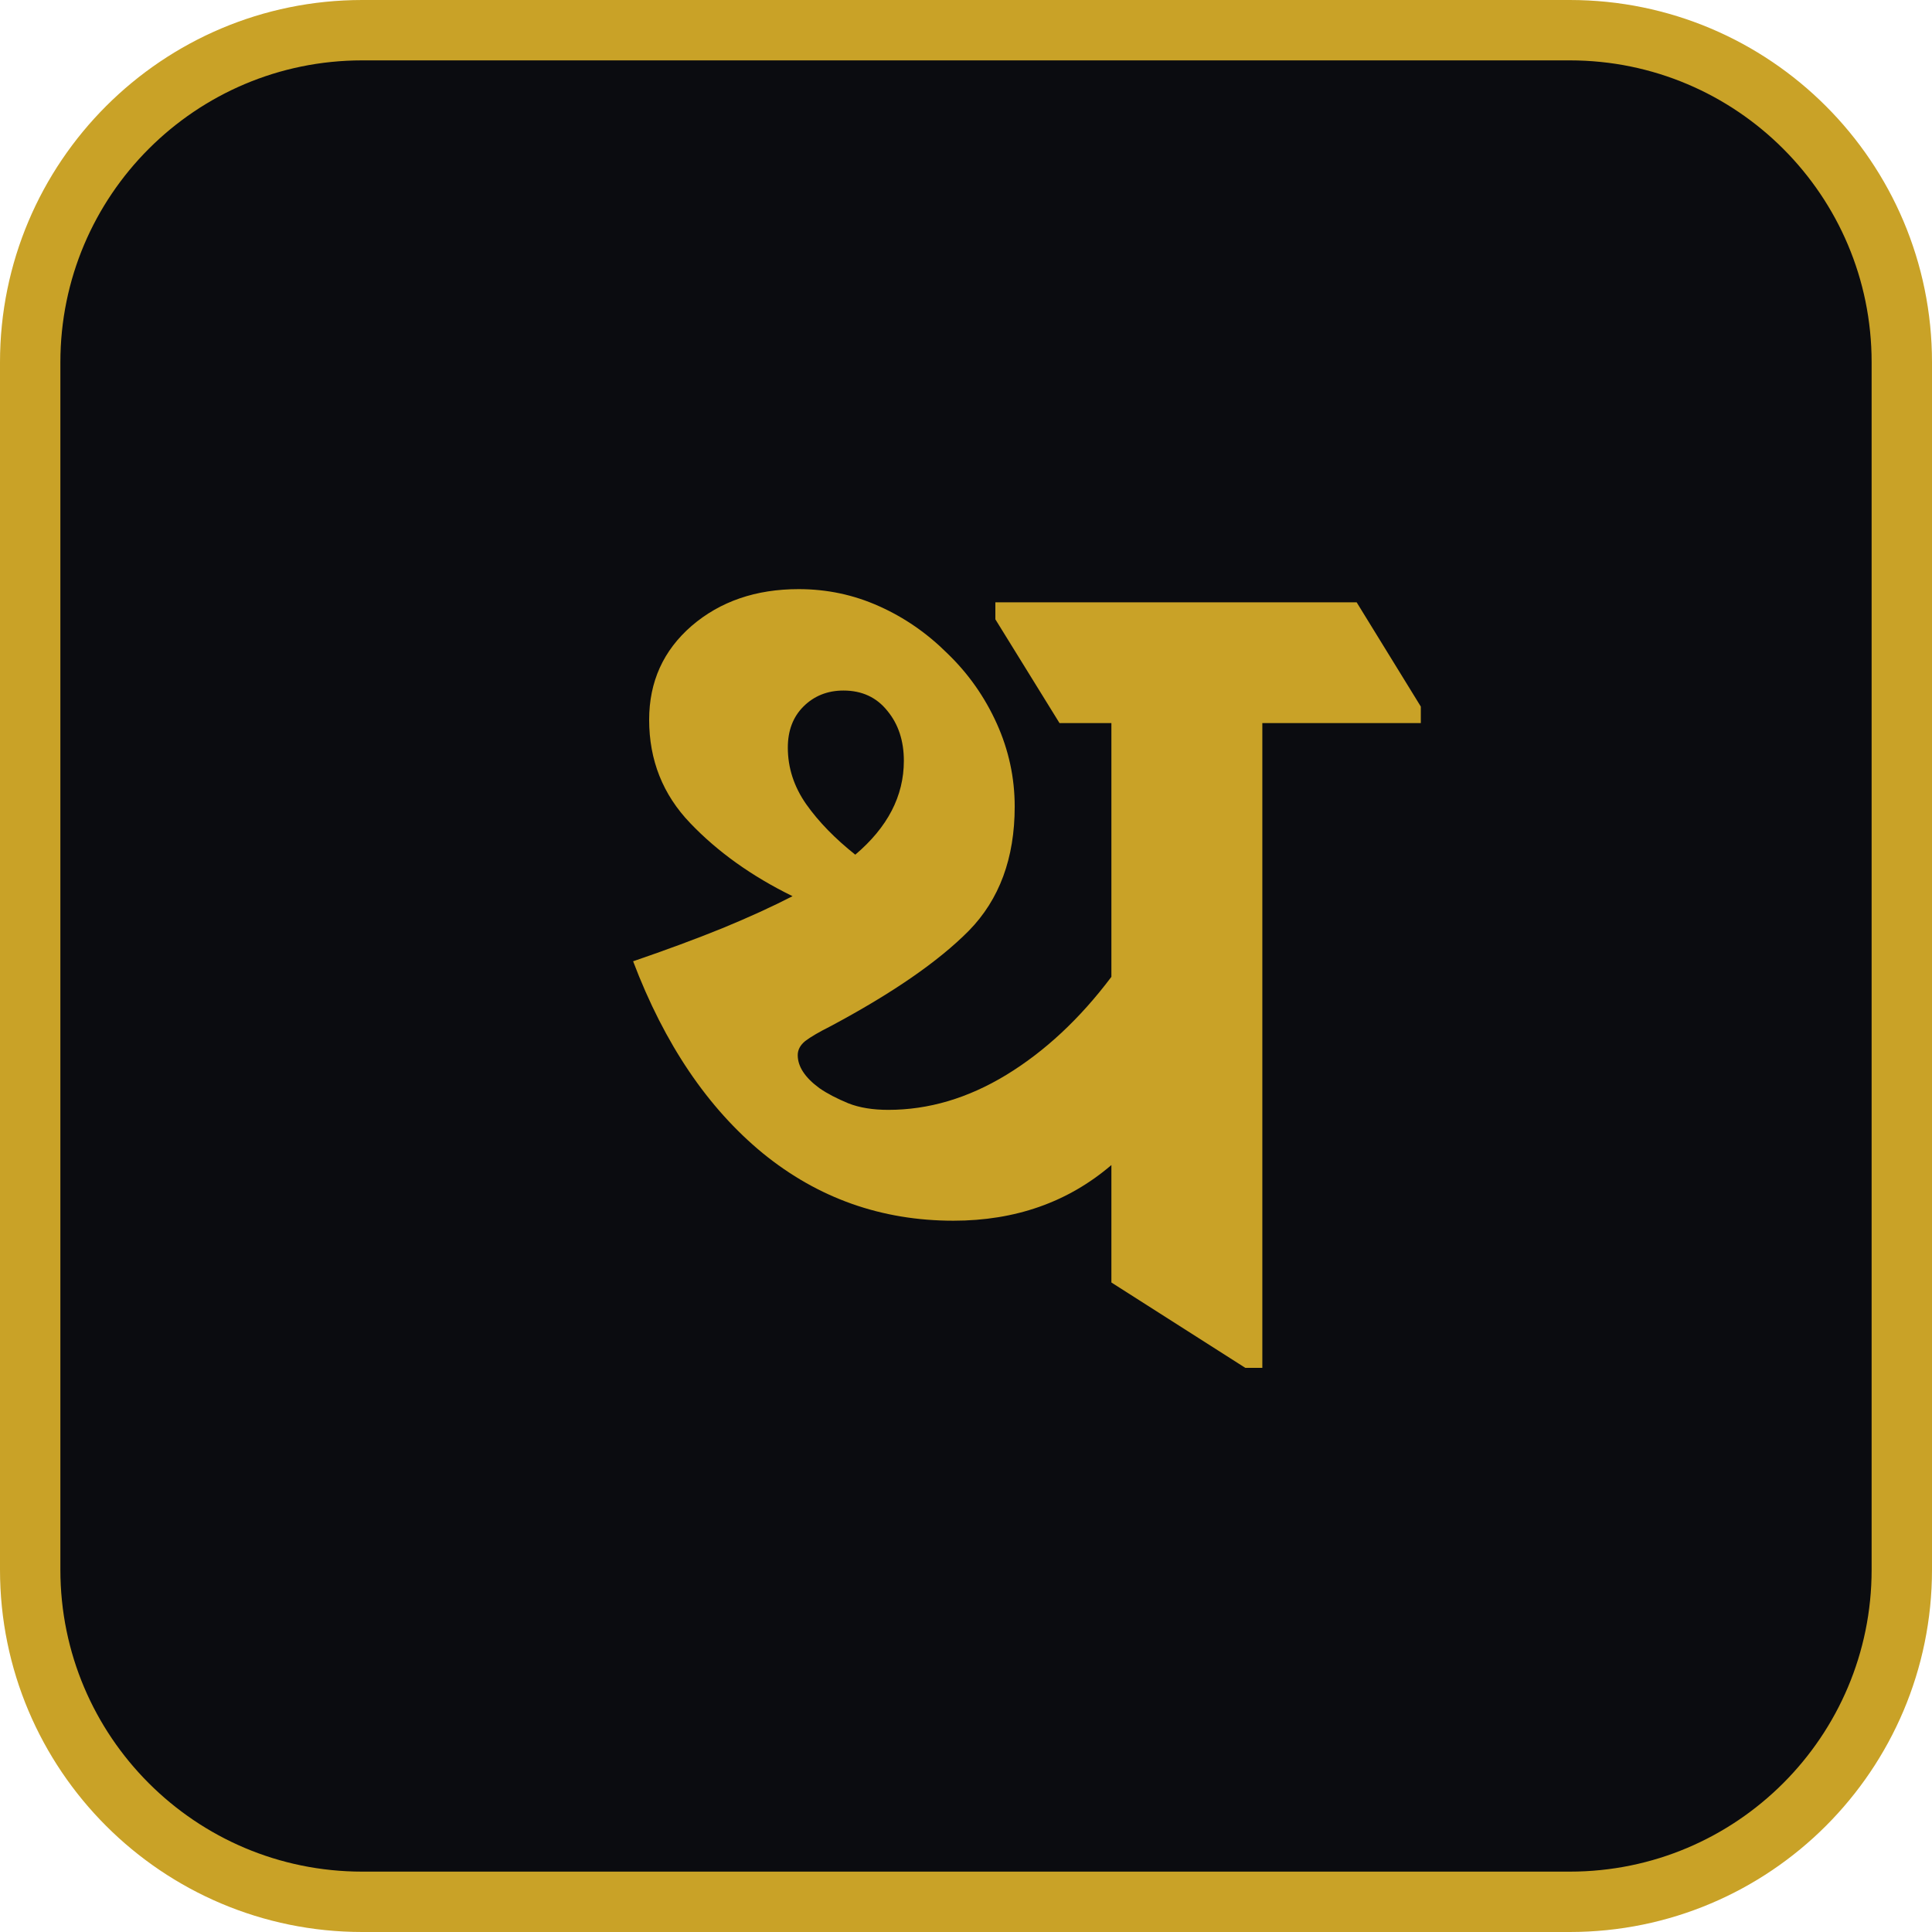
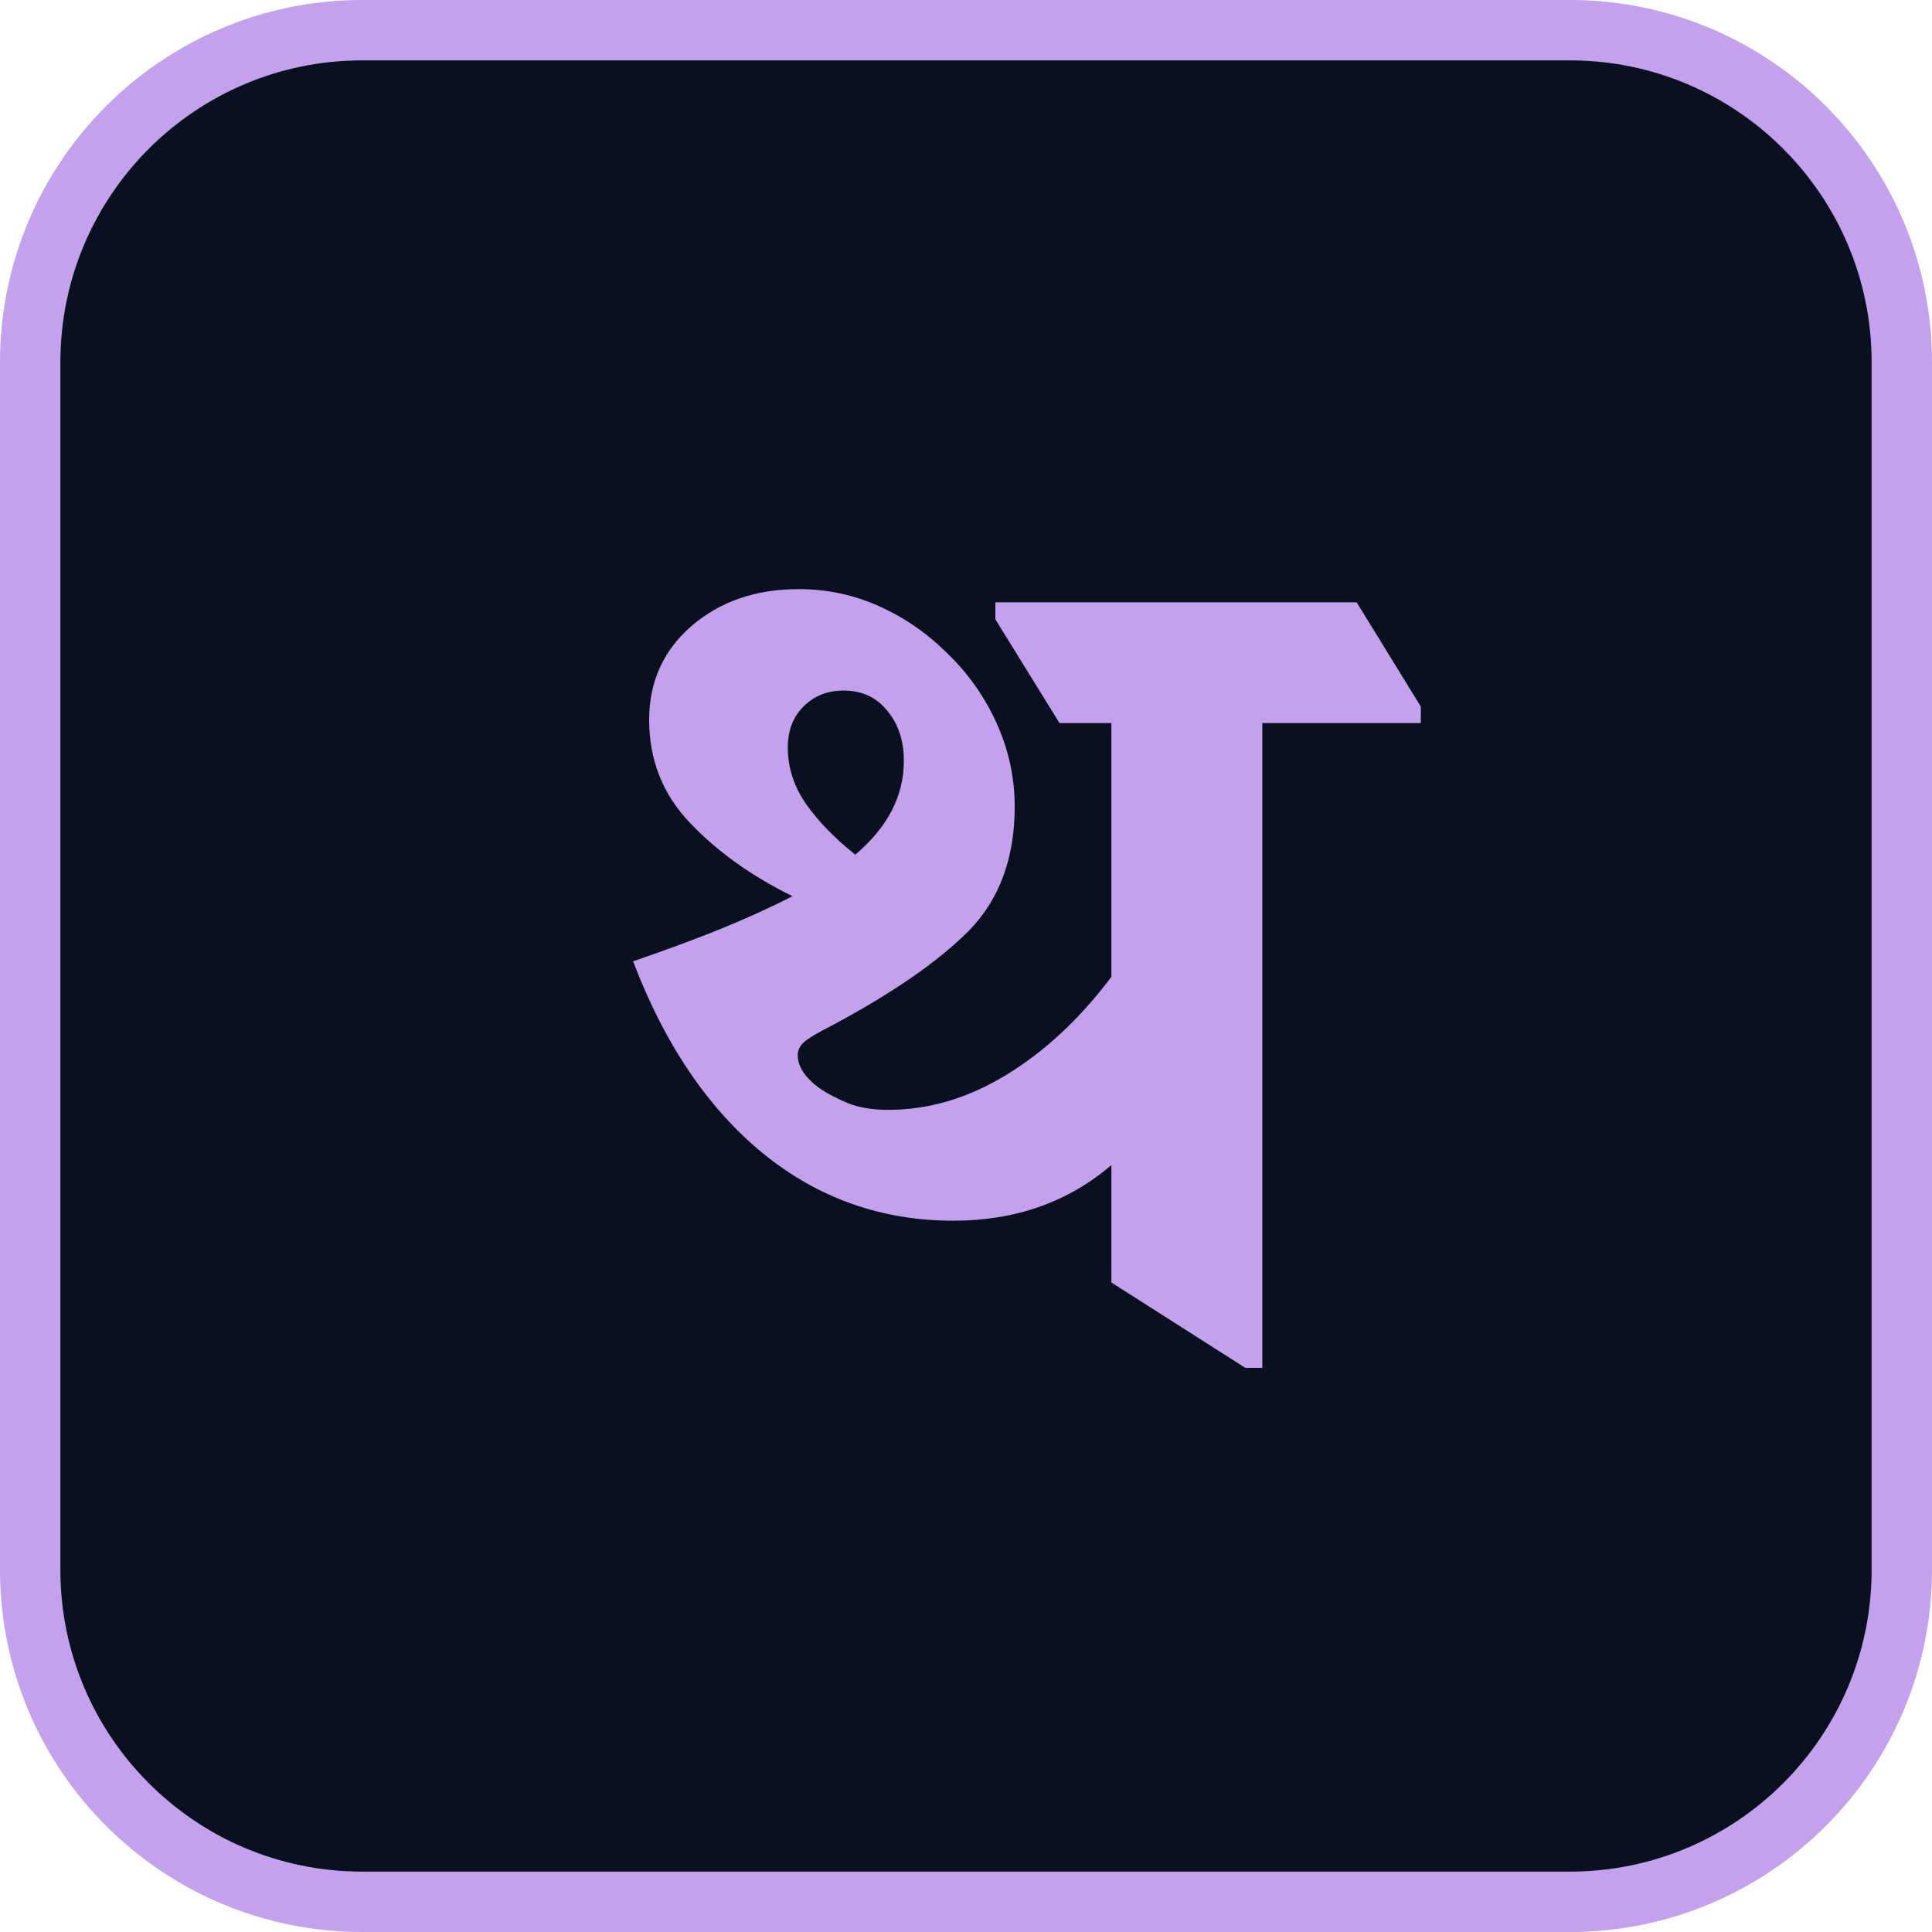
<svg xmlns="http://www.w3.org/2000/svg" viewBox="0 0 64 64" role="img" aria-label="थोथ">
-   <rect x="1" y="1" width="62" height="62" rx="11" fill="#0b0c10" stroke="#c9a227" stroke-width="2" />
-   <text x="32" y="45" text-anchor="middle" font-size="40" font-weight="700" font-family="'Noto Serif Devanagari', 'Noto Sans Devanagari', 'Nirmala UI', 'Kohinoor Devanagari', 'Mangal', serif" fill="#c9a227" lang="hi">थ</text>
+   <rect x="1" y="1" width="62" height="62" rx="11" fill="#0b1020" stroke="#c4a1ec" stroke-width="2" />
+   <text x="32" y="45" text-anchor="middle" font-size="40" font-weight="700" font-family="'Noto Serif Devanagari', 'Noto Sans Devanagari', 'Nirmala UI', 'Kohinoor Devanagari', 'Mangal', serif" fill="#c4a1ec" lang="hi">थ</text>
</svg>
